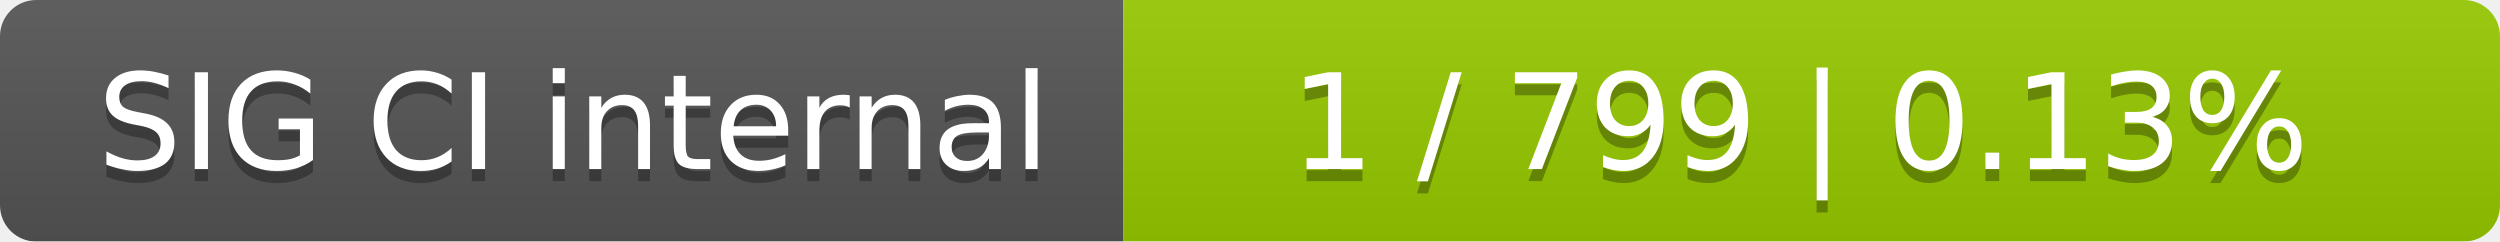
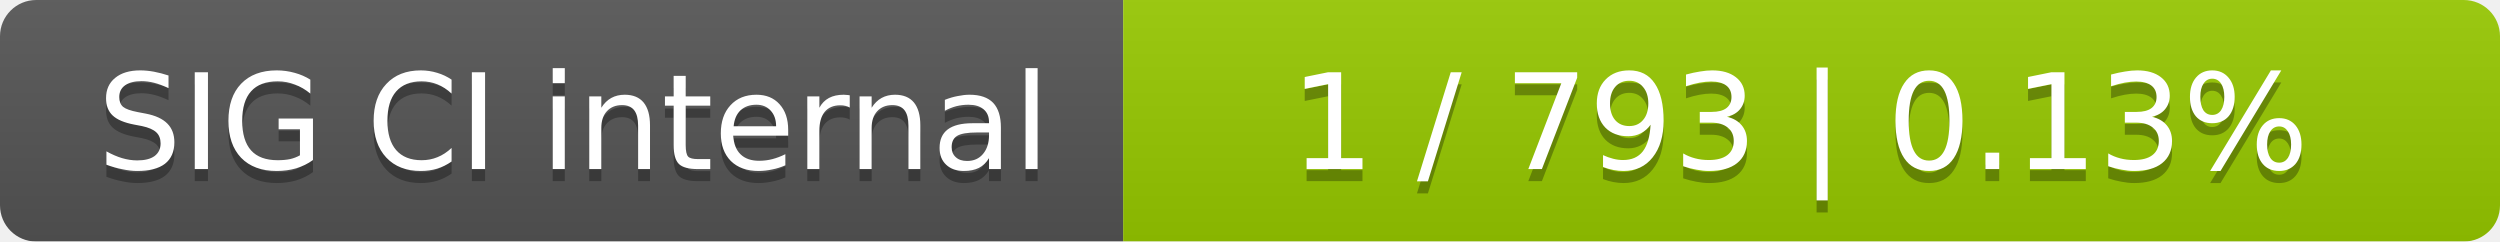
<svg xmlns="http://www.w3.org/2000/svg" width="207" height="20">
  <linearGradient id="smooth" x2="0" y2="100%">
    <stop offset="0" stop-color="#bbb" stop-opacity=".1" />
    <stop offset="1" stop-opacity=".1" />
  </linearGradient>
  <mask id="round">
    <rect width="207" height="20" rx="3" fill="#fff" />
  </mask>
  <g mask="url(#round)">
    <rect width="93" height="20" fill="#555" />
    <rect x="93" width="114" height="20" fill="#97ca00" />
    <rect width="207" height="20" fill="url(#smooth)" />
  </g>
  <g fill="#fff" text-anchor="middle" font-family="DejaVu Sans,Verdana,Geneva,sans-serif" font-size="11">
    <text x="47.5" y="15" fill="#010101" fill-opacity=".3">SIG CI internal</text>
    <text x="47.5" y="14">SIG CI internal</text>
-     <text x="149" y="15" fill="#010101" fill-opacity=".3">1 / 799    |    0.13%</text>
-     <text x="149" y="14">1 / 799    |    0.13%</text>
+     <text x="149" y="15" fill="#010101" fill-opacity=".3">1 / 793    |    0.13%</text>
+     <text x="149" y="14">1 / 793    |    0.13%</text>
  </g>
</svg>
